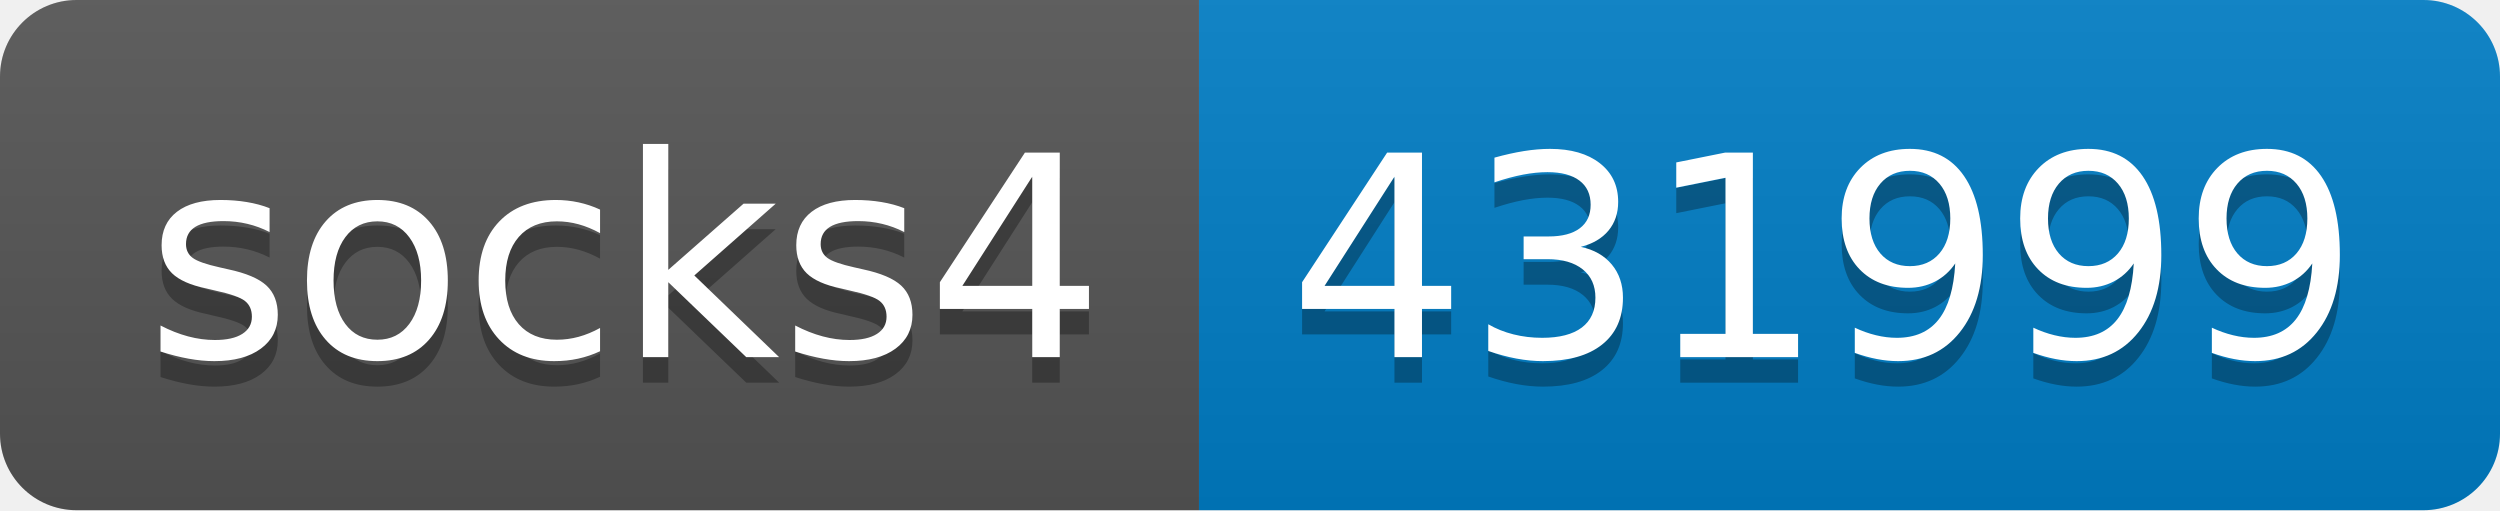
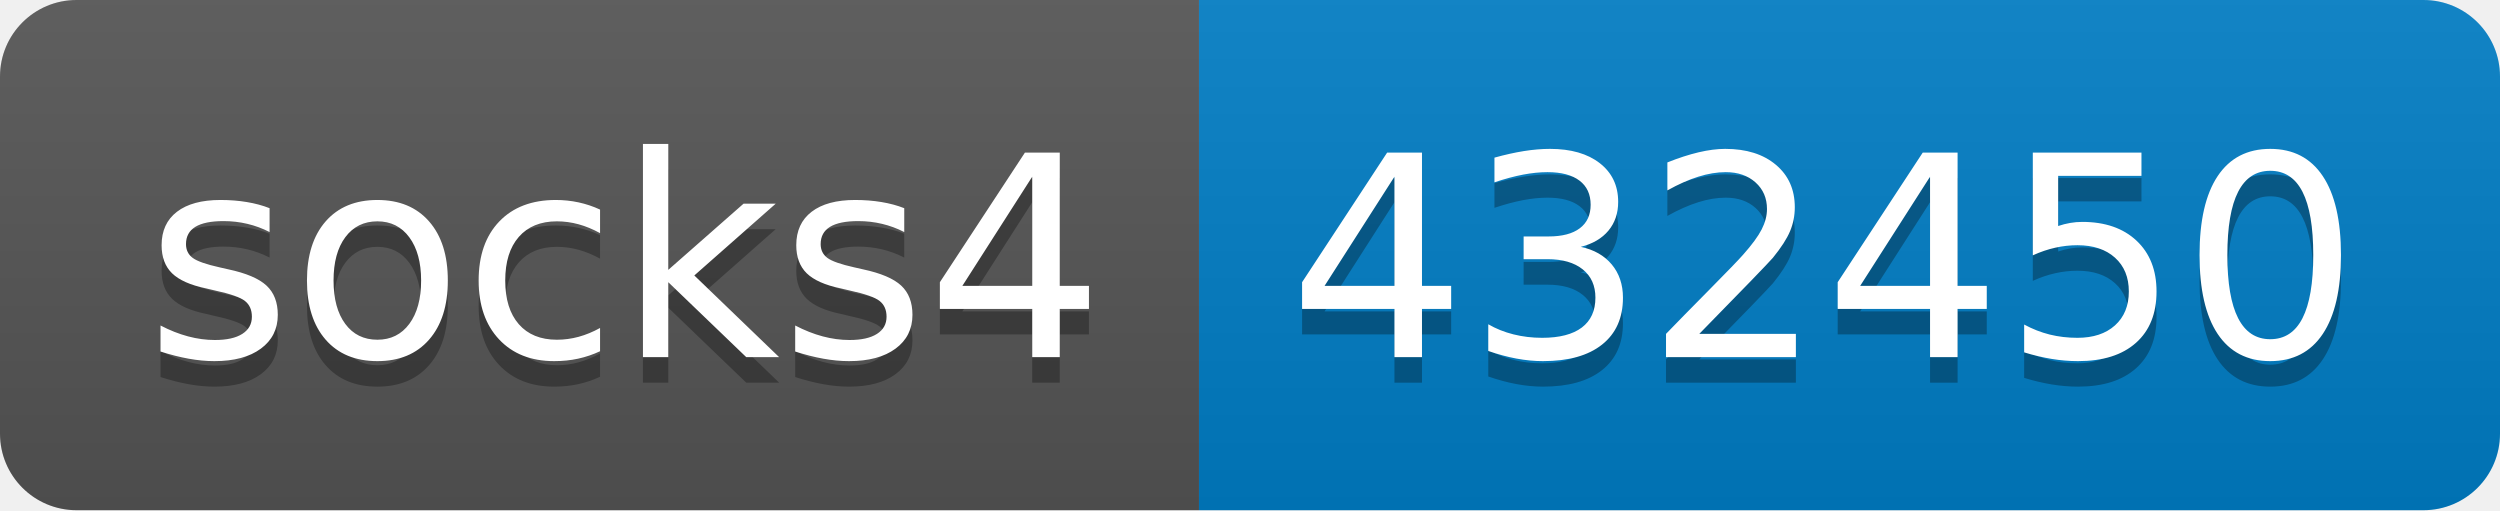
- <svg xmlns="http://www.w3.org/2000/svg" width="98" height="20" role="img" aria-label="socks4: 431999">
+ <svg xmlns="http://www.w3.org/2000/svg" width="98" height="20" role="img" aria-label="socks4: 432450">
  <linearGradient id="s" x2="0" y2="100%">
    <stop offset="0" stop-color="#bbb" stop-opacity=".1" />
    <stop offset="1" stop-opacity=".1" />
  </linearGradient>
  <clipPath id="r">
    <rect width="98" height="20" rx="3" fill="#fff" />
  </clipPath>
  <g clip-path="url(#r)">
    <rect width="47" height="20" fill="#555" />
    <rect x="47" width="51" height="20" fill="#007ec6" />
    <rect width="98" height="20" fill="url(#s)" />
  </g>
  <g fill="#fff" text-anchor="middle" font-family="Verdana,Geneva,DejaVu Sans,sans-serif" text-rendering="geometricPrecision" font-size="110">
    <text aria-hidden="true" x="245" y="150" fill="#010101" fill-opacity=".3" transform="scale(.1)" textLength="370">socks4</text>
    <text x="245" y="140" transform="scale(.1)" fill="#fff" textLength="370">socks4</text>
-     <text aria-hidden="true" x="715" y="150" fill="#010101" fill-opacity=".3" transform="scale(.1)" textLength="410">431999</text>
-     <text x="715" y="140" transform="scale(.1)" fill="#fff" textLength="410">431999</text>
+     <text aria-hidden="true" x="715" y="150" fill="#010101" fill-opacity=".3" transform="scale(.1)" textLength="410">432450</text>
+     <text x="715" y="140" transform="scale(.1)" fill="#fff" textLength="410">432450</text>
  </g>
</svg>
